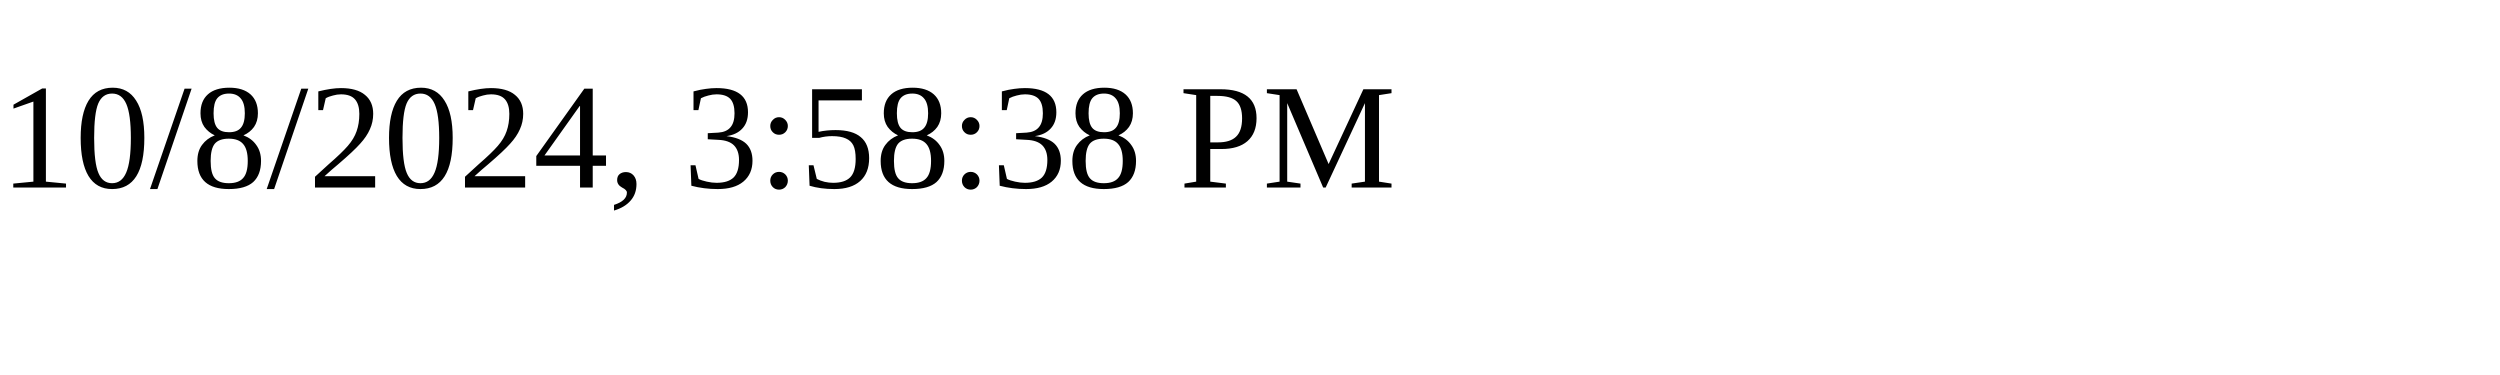
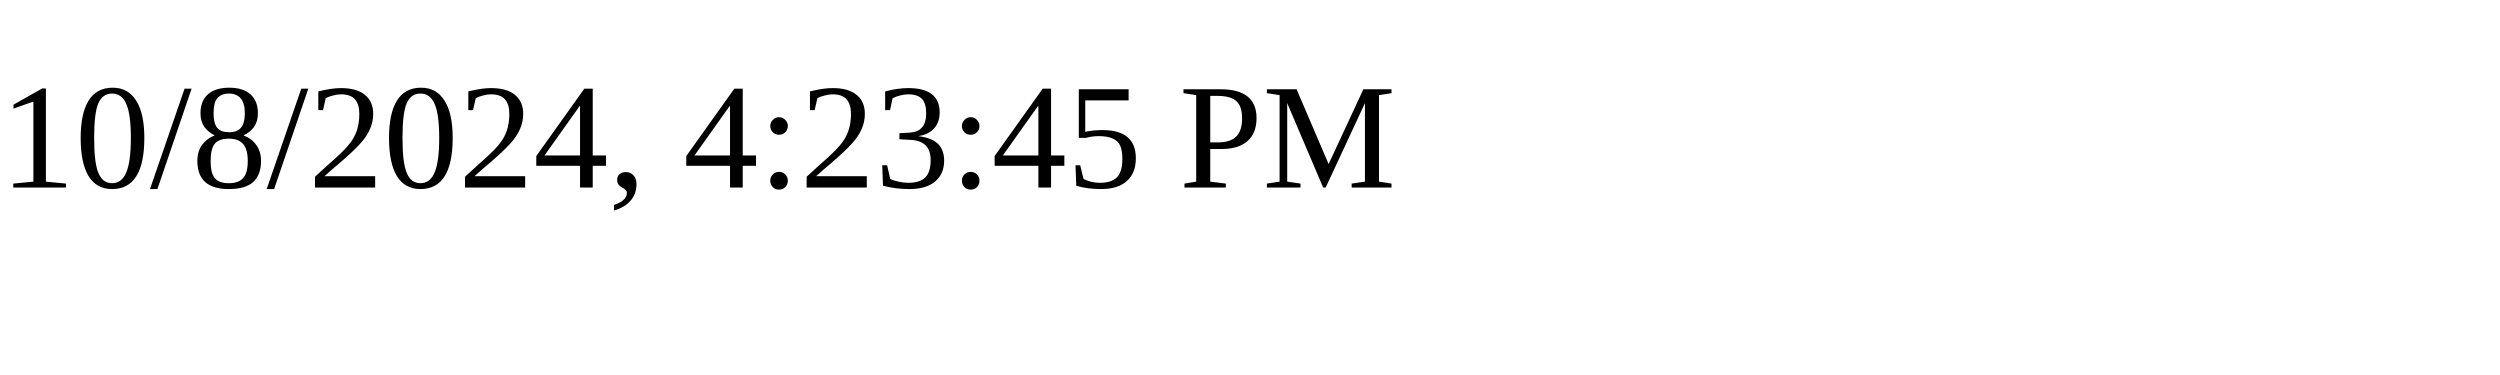
<svg xmlns="http://www.w3.org/2000/svg" height="30" width="200">
-   <text x="0" y="15">10/8/2024, 3:58:38 PM</text>
+   <text x="0" y="15">10/8/2024, 4:23:45 PM</text>
</svg>
